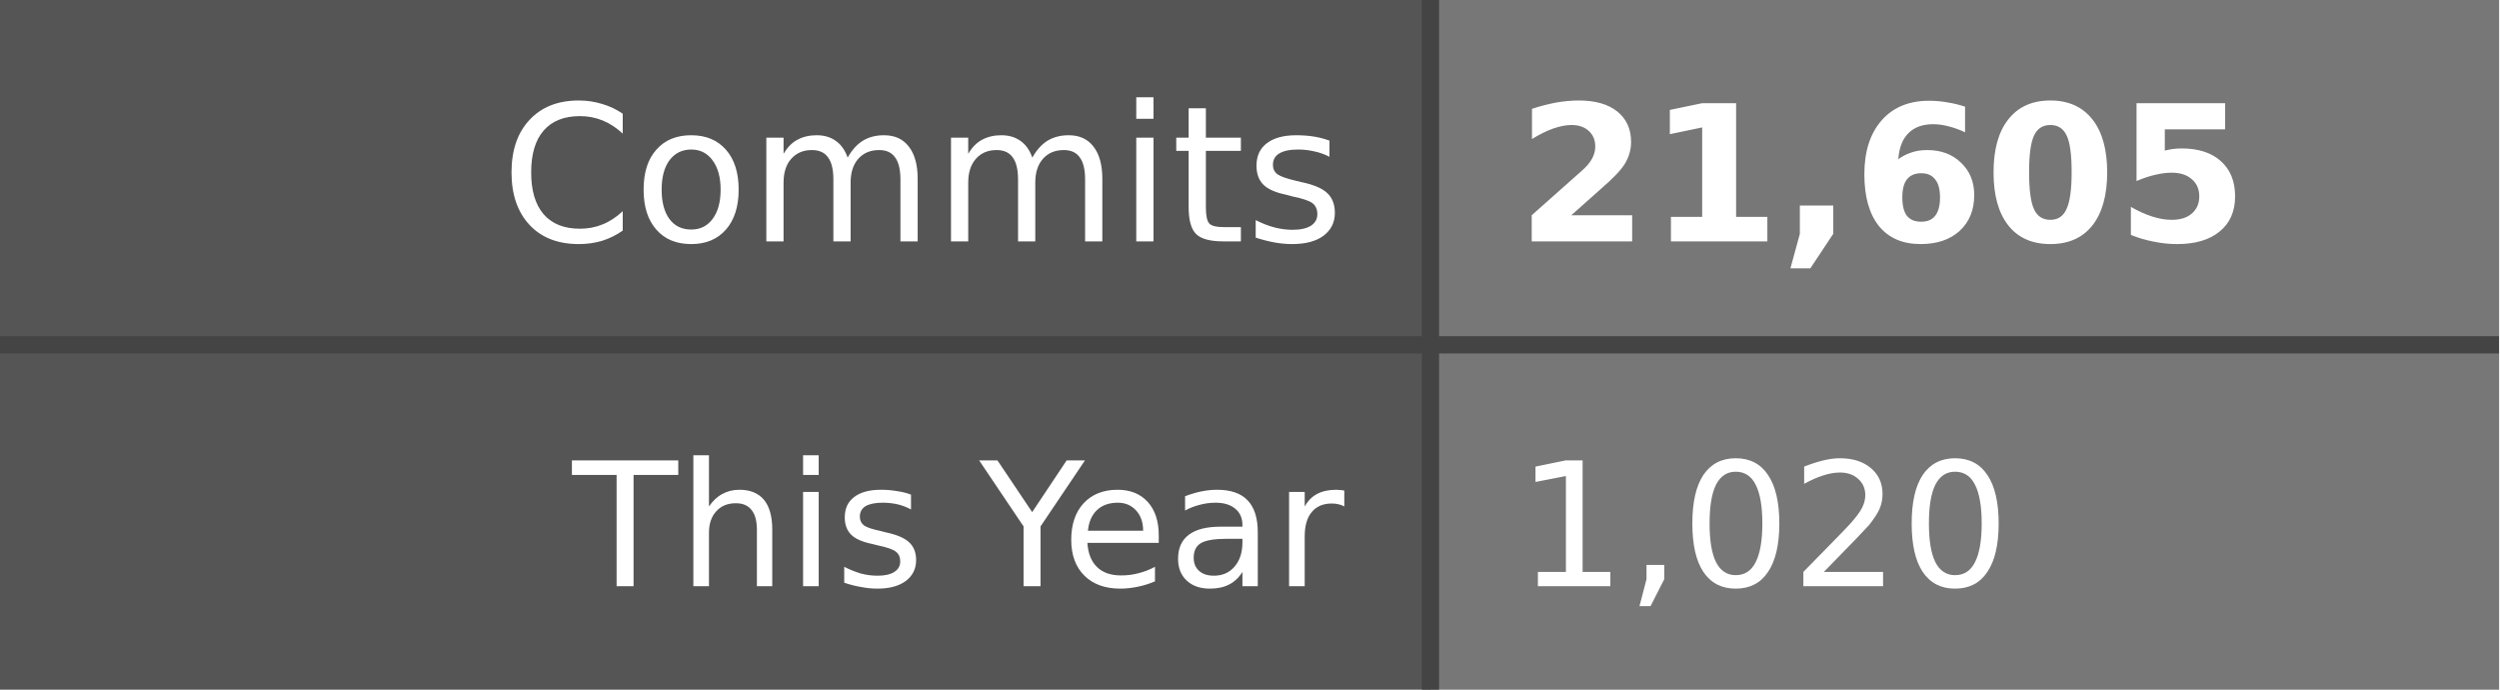
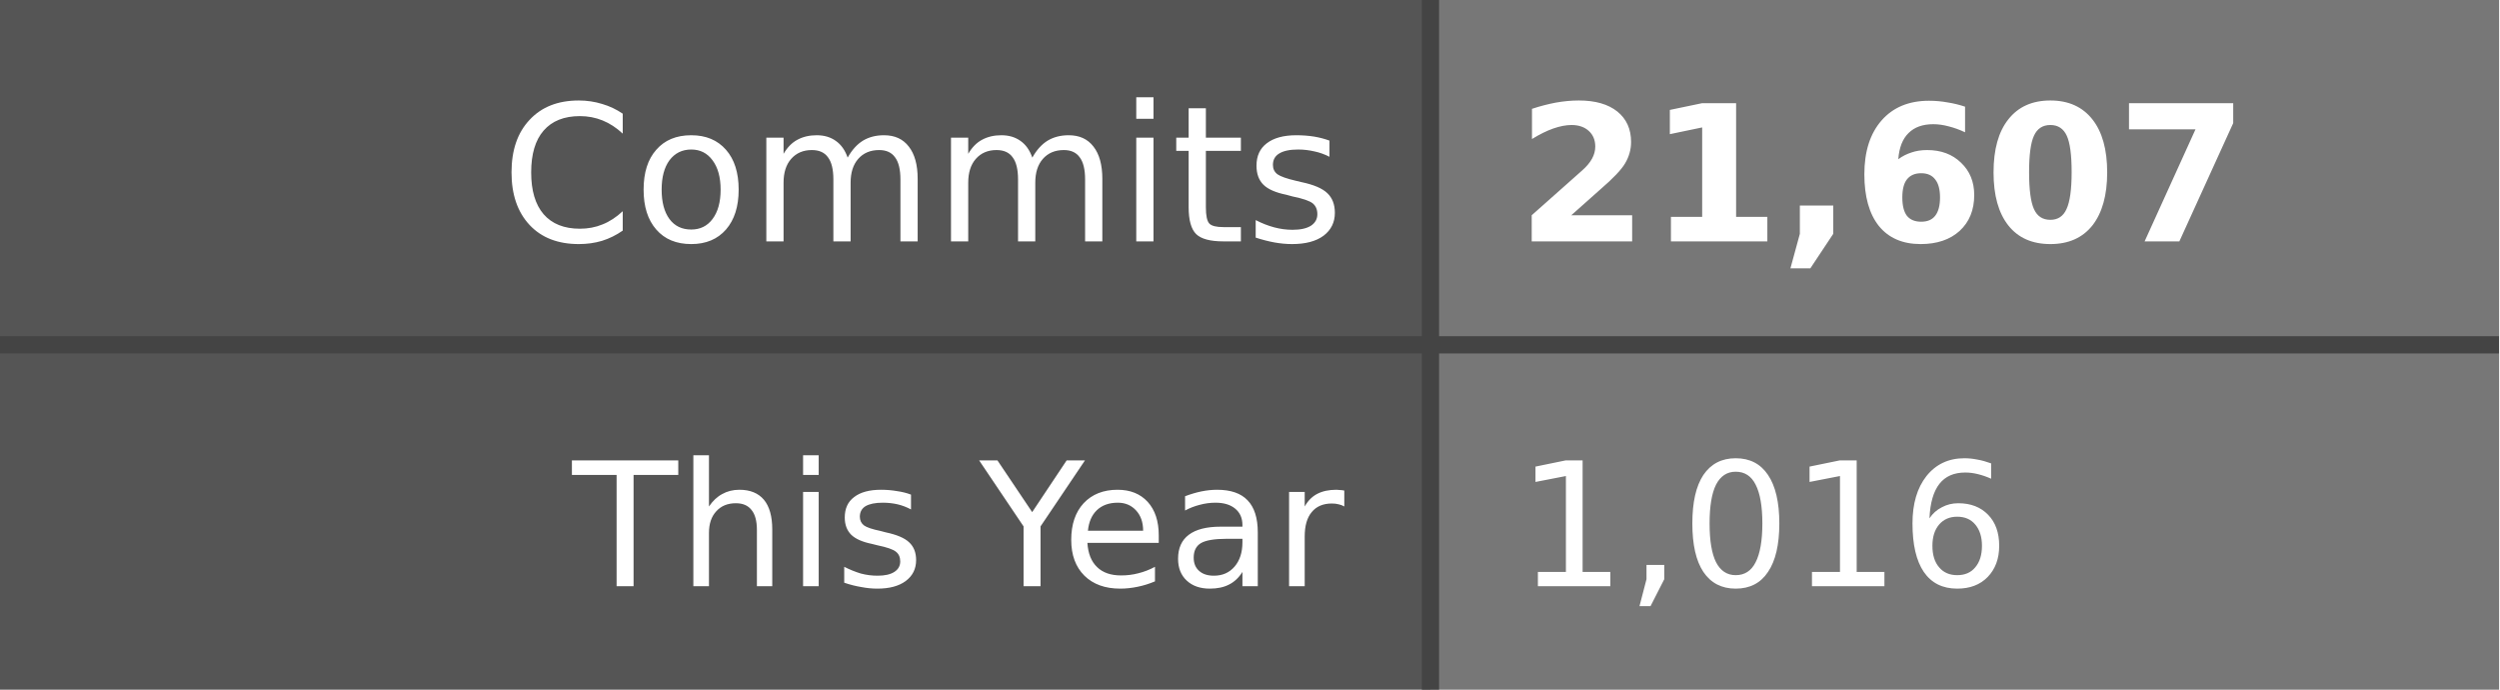
- <svg xmlns="http://www.w3.org/2000/svg" width="145" height="40" role="img" aria-label="Commits: 21,605, This Year: 1,020">
+ <svg xmlns="http://www.w3.org/2000/svg" width="145" height="40" role="img" aria-label="Commits: 21,607, This Year: 1,016">
  <style>
    .label-bg { fill: #555; }
    .value-bg { fill: #777; }
    .label-text { fill: #fff; }
    .value-text { fill: #fff; }
    .divider { stroke: #444; }
    
    @media (prefers-color-scheme: dark) {
      .label-bg { fill: #2d333b; }
      .value-bg { fill: #444c56; }
      .label-text { fill: #adbac7; }
      .value-text { fill: #cdd9e5; }
      .divider { stroke: #545d68; }
    }
    
    @media (prefers-color-scheme: light) {
      .label-bg { fill: #e1e4e8; }
      .value-bg { fill: #fafbfc; }
      .label-text { fill: #24292e; }
      .value-text { fill: #24292e; }
      .divider { stroke: #d1d5da; }
    }
  </style>
  <rect class="label-bg" width="83" height="20" x="0" y="0" />
  <rect class="value-bg" width="62" height="20" x="83" y="0" />
  <rect class="label-bg" width="83" height="20" x="0" y="20" />
  <rect class="value-bg" width="62" height="20" x="83" y="20" />
  <line class="divider" x1="0" y1="20" x2="145" y2="20" stroke-width="1" />
  <line class="divider" x1="83" y1="0" x2="83" y2="40" stroke-width="1" />
  <g font-family="Verdana,Geneva,DejaVu Sans,sans-serif" text-rendering="geometricPrecision" font-size="11">
    <text class="label-text" x="78" y="14" text-anchor="end">Commits</text>
-     <text class="value-text" x="88" y="14" text-anchor="start" font-weight="bold">21,605</text>
+     <text class="value-text" x="88" y="14" text-anchor="start" font-weight="bold">21,607</text>
    <text class="label-text" x="78" y="34" text-anchor="end" font-size="10">This Year</text>
-     <text class="value-text" x="88" y="34" text-anchor="start" font-size="10">1,020</text>
+     <text class="value-text" x="88" y="34" text-anchor="start" font-size="10">1,016</text>
  </g>
</svg>
